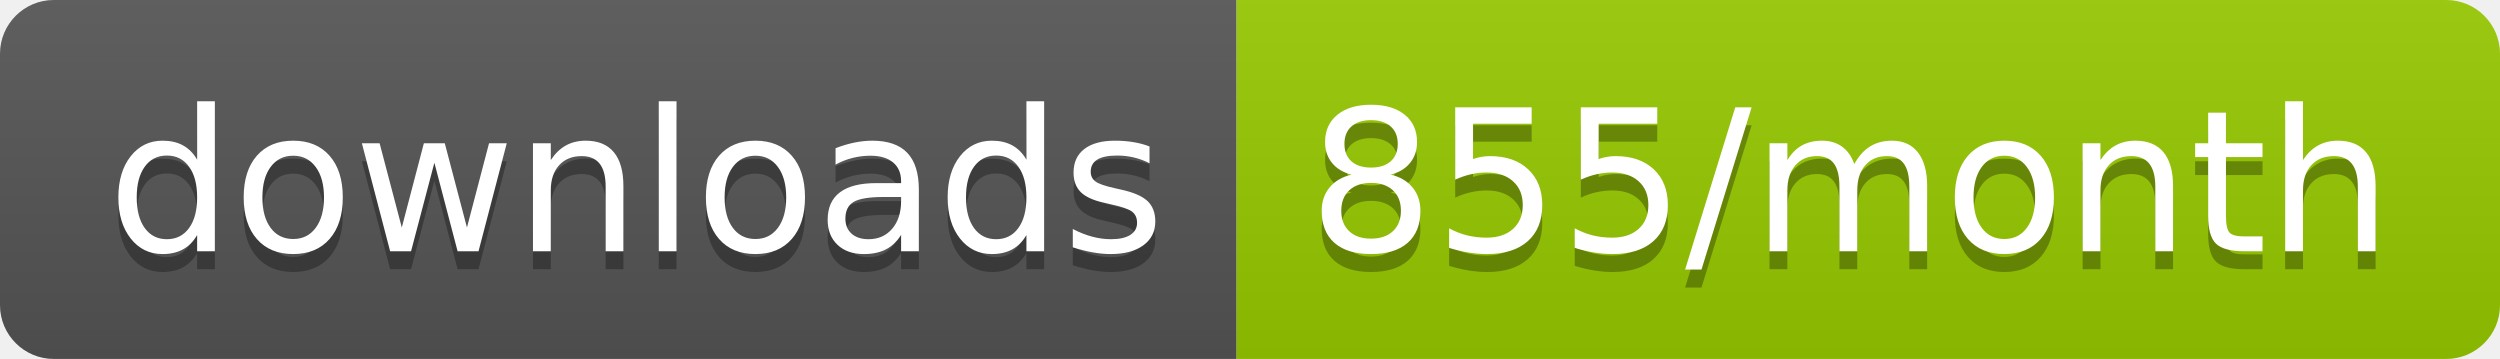
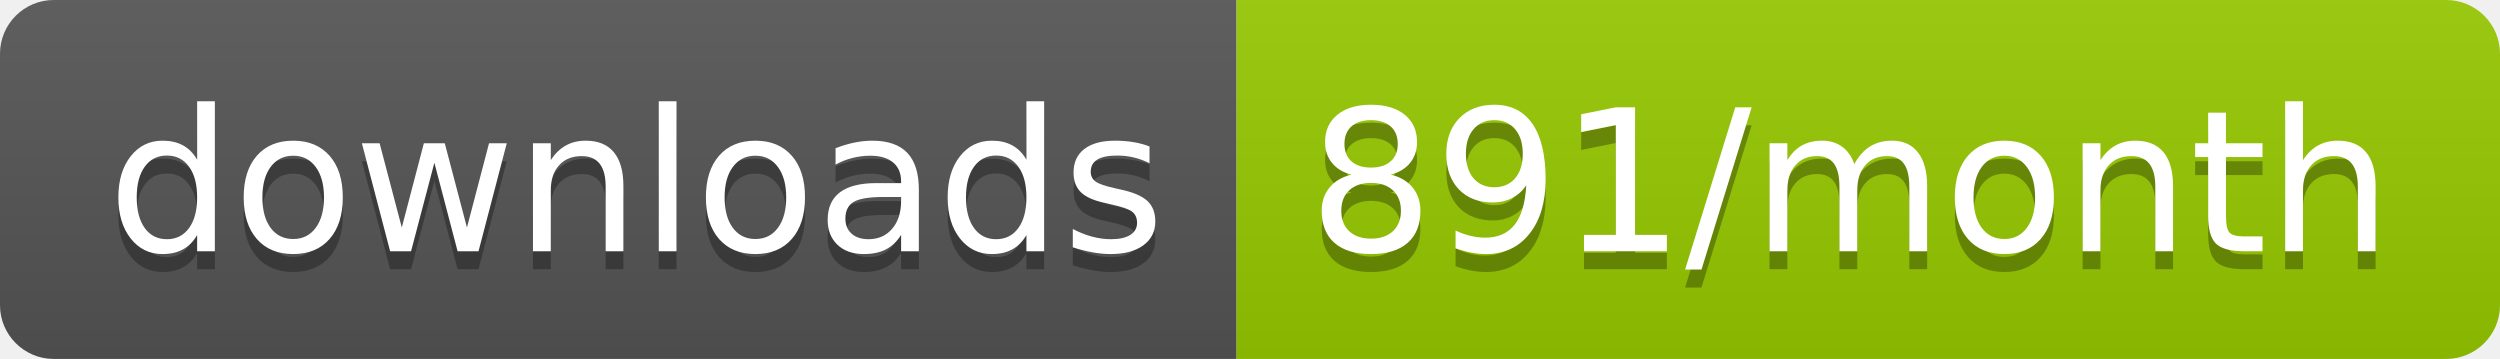
<svg xmlns="http://www.w3.org/2000/svg" width="139.3" height="20">
  <linearGradient id="smooth" x2="0" y2="100%">
    <stop offset="0" stop-color="#bbb" stop-opacity=".1" />
    <stop offset="1" stop-opacity=".1" />
  </linearGradient>
  <clipPath id="round">
    <rect width="139.3" height="20" rx="3" fill="#fff" />
  </clipPath>
  <g clip-path="url(#round)">
    <rect width="68.9" height="20" fill="#555" />
    <rect x="68.9" width="70.4" height="20" fill="#97CA00" />
    <rect width="139.3" height="20" fill="url(#smooth)" />
  </g>
  <g fill="#fff" text-anchor="middle" font-family="DejaVu Sans,Verdana,Geneva,sans-serif" font-size="110">
    <text x="354.5" y="150" fill="#010101" fill-opacity=".3" transform="scale(0.1)" textLength="589.0" lengthAdjust="spacing">downloads</text>
    <text x="354.5" y="140" transform="scale(0.1)" textLength="589.0" lengthAdjust="spacing">downloads</text>
-     <text x="1031.0" y="150" fill="#010101" fill-opacity=".3" transform="scale(0.1)" textLength="604.0" lengthAdjust="spacing">855/month</text>
-     <text x="1031.0" y="140" transform="scale(0.1)" textLength="604.0" lengthAdjust="spacing">855/month</text>
+     <text x="1031.0" y="150" fill="#010101" fill-opacity=".3" transform="scale(0.1)" textLength="604.0" lengthAdjust="spacing">891/month</text>
+     <text x="1031.0" y="140" transform="scale(0.1)" textLength="604.0" lengthAdjust="spacing">891/month</text>
  </g>
</svg>
